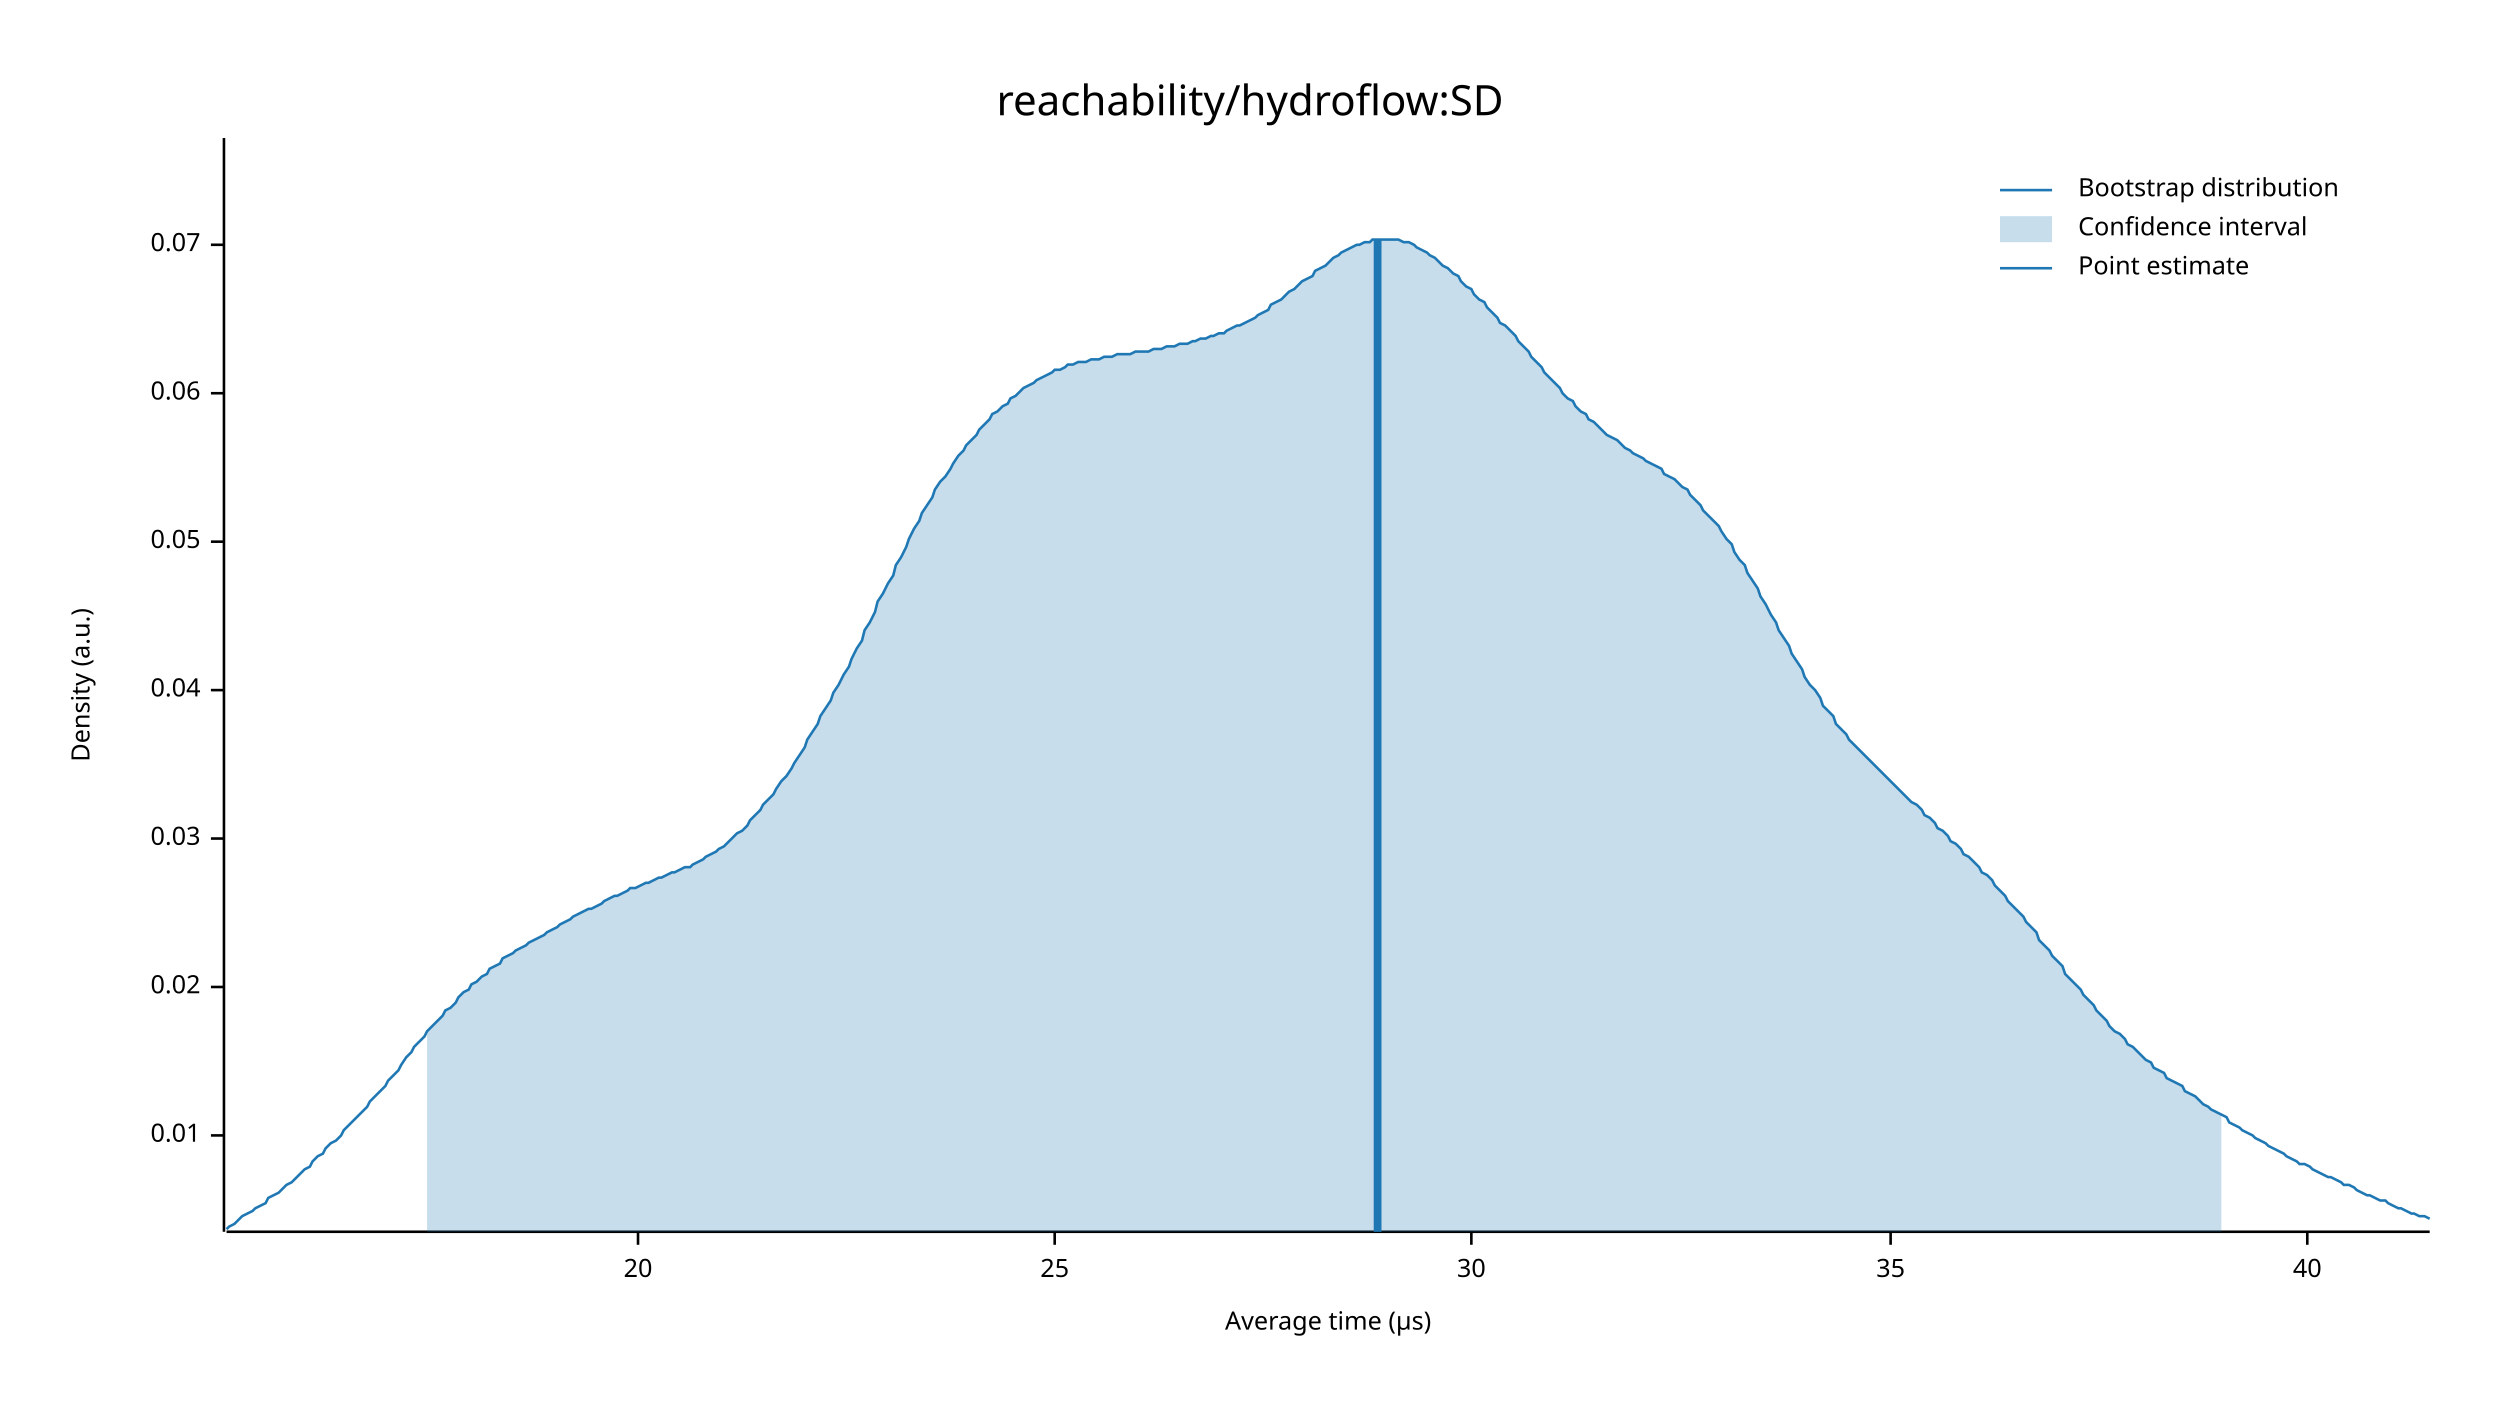
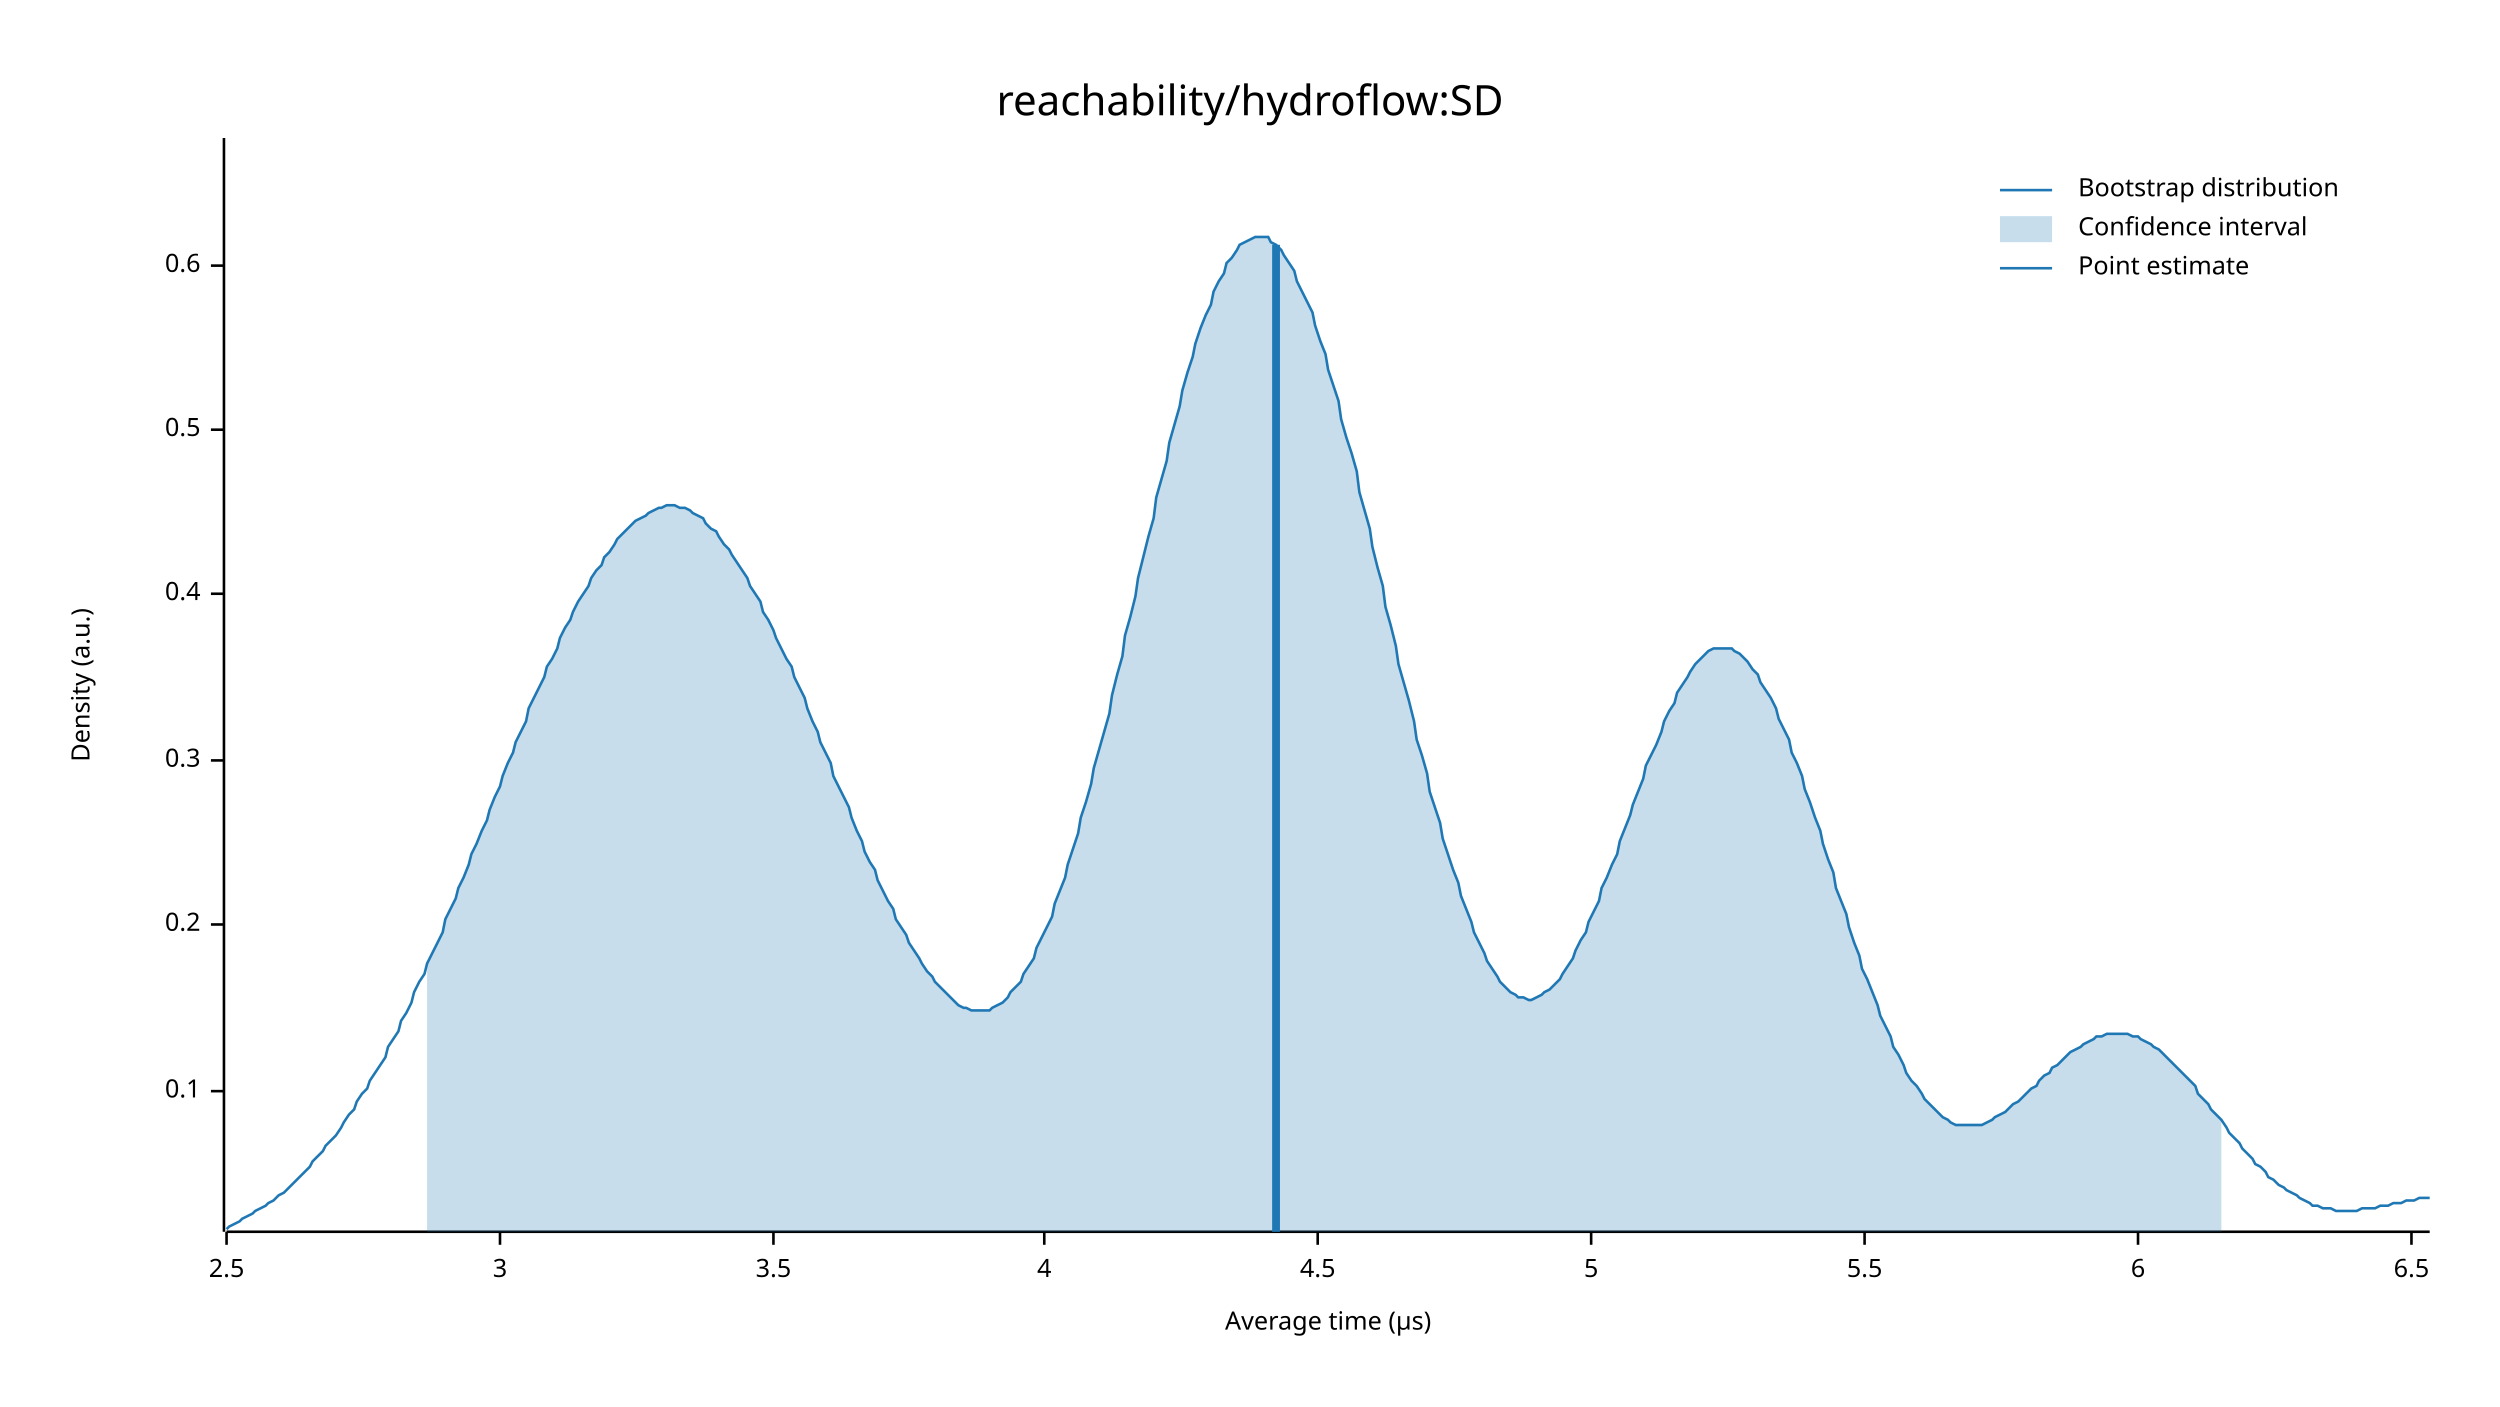
<svg xmlns="http://www.w3.org/2000/svg" width="960" height="540" viewBox="0 0 960 540">
  <text x="480" y="32" dy="0.76em" text-anchor="middle" font-family="sans-serif" font-size="16.129" opacity="1" fill="#000000">
reachability/hydroflow:SD
</text>
  <text x="27" y="263" dy="0.76em" text-anchor="middle" font-family="sans-serif" font-size="9.677" opacity="1" fill="#000000" transform="rotate(270, 27, 263)">
Density (a.u.)
</text>
  <text x="510" y="513" dy="-0.5ex" text-anchor="middle" font-family="sans-serif" font-size="9.677" opacity="1" fill="#000000">
Average time (µs)
</text>
  <polyline fill="none" opacity="1" stroke="#000000" stroke-width="1" points="86,53 86,473 " />
-   <text x="77" y="436" dy="0.5ex" text-anchor="end" font-family="sans-serif" font-size="9.677" opacity="1" fill="#000000">
- 0.01
+   <text x="77" y="419" dy="0.5ex" text-anchor="end" font-family="sans-serif" font-size="9.677" opacity="1" fill="#000000">
+ 0.1
</text>
-   <polyline fill="none" opacity="1" stroke="#000000" stroke-width="1" points="81,436 86,436 " />
-   <text x="77" y="379" dy="0.5ex" text-anchor="end" font-family="sans-serif" font-size="9.677" opacity="1" fill="#000000">
- 0.02
+   <polyline fill="none" opacity="1" stroke="#000000" stroke-width="1" points="81,419 86,419 " />
+   <text x="77" y="355" dy="0.5ex" text-anchor="end" font-family="sans-serif" font-size="9.677" opacity="1" fill="#000000">
+ 0.2
</text>
-   <polyline fill="none" opacity="1" stroke="#000000" stroke-width="1" points="81,379 86,379 " />
-   <text x="77" y="322" dy="0.5ex" text-anchor="end" font-family="sans-serif" font-size="9.677" opacity="1" fill="#000000">
- 0.03
+   <polyline fill="none" opacity="1" stroke="#000000" stroke-width="1" points="81,355 86,355 " />
+   <text x="77" y="292" dy="0.5ex" text-anchor="end" font-family="sans-serif" font-size="9.677" opacity="1" fill="#000000">
+ 0.3
</text>
-   <polyline fill="none" opacity="1" stroke="#000000" stroke-width="1" points="81,322 86,322 " />
-   <text x="77" y="265" dy="0.5ex" text-anchor="end" font-family="sans-serif" font-size="9.677" opacity="1" fill="#000000">
- 0.04
+   <polyline fill="none" opacity="1" stroke="#000000" stroke-width="1" points="81,292 86,292 " />
+   <text x="77" y="228" dy="0.5ex" text-anchor="end" font-family="sans-serif" font-size="9.677" opacity="1" fill="#000000">
+ 0.4
</text>
-   <polyline fill="none" opacity="1" stroke="#000000" stroke-width="1" points="81,265 86,265 " />
-   <text x="77" y="208" dy="0.5ex" text-anchor="end" font-family="sans-serif" font-size="9.677" opacity="1" fill="#000000">
- 0.05
+   <polyline fill="none" opacity="1" stroke="#000000" stroke-width="1" points="81,228 86,228 " />
+   <text x="77" y="165" dy="0.5ex" text-anchor="end" font-family="sans-serif" font-size="9.677" opacity="1" fill="#000000">
+ 0.5
</text>
-   <polyline fill="none" opacity="1" stroke="#000000" stroke-width="1" points="81,208 86,208 " />
-   <text x="77" y="151" dy="0.5ex" text-anchor="end" font-family="sans-serif" font-size="9.677" opacity="1" fill="#000000">
- 0.06
+   <polyline fill="none" opacity="1" stroke="#000000" stroke-width="1" points="81,165 86,165 " />
+   <text x="77" y="102" dy="0.5ex" text-anchor="end" font-family="sans-serif" font-size="9.677" opacity="1" fill="#000000">
+ 0.6
</text>
-   <polyline fill="none" opacity="1" stroke="#000000" stroke-width="1" points="81,151 86,151 " />
-   <text x="77" y="94" dy="0.5ex" text-anchor="end" font-family="sans-serif" font-size="9.677" opacity="1" fill="#000000">
- 0.07
+   <polyline fill="none" opacity="1" stroke="#000000" stroke-width="1" points="81,102 86,102 " />
+   <polyline fill="none" opacity="1" stroke="#000000" stroke-width="1" points="87,473 933,473 " />
+   <text x="87" y="483" dy="0.76em" text-anchor="middle" font-family="sans-serif" font-size="9.677" opacity="1" fill="#000000">
+ 2.5
</text>
-   <polyline fill="none" opacity="1" stroke="#000000" stroke-width="1" points="81,94 86,94 " />
-   <polyline fill="none" opacity="1" stroke="#000000" stroke-width="1" points="87,473 933,473 " />
-   <text x="245" y="483" dy="0.76em" text-anchor="middle" font-family="sans-serif" font-size="9.677" opacity="1" fill="#000000">
- 20
+   <polyline fill="none" opacity="1" stroke="#000000" stroke-width="1" points="87,473 87,478 " />
+   <text x="192" y="483" dy="0.76em" text-anchor="middle" font-family="sans-serif" font-size="9.677" opacity="1" fill="#000000">
+ 3
</text>
-   <polyline fill="none" opacity="1" stroke="#000000" stroke-width="1" points="245,473 245,478 " />
-   <text x="405" y="483" dy="0.76em" text-anchor="middle" font-family="sans-serif" font-size="9.677" opacity="1" fill="#000000">
- 25
+   <polyline fill="none" opacity="1" stroke="#000000" stroke-width="1" points="192,473 192,478 " />
+   <text x="297" y="483" dy="0.76em" text-anchor="middle" font-family="sans-serif" font-size="9.677" opacity="1" fill="#000000">
+ 3.5
</text>
-   <polyline fill="none" opacity="1" stroke="#000000" stroke-width="1" points="405,473 405,478 " />
-   <text x="565" y="483" dy="0.76em" text-anchor="middle" font-family="sans-serif" font-size="9.677" opacity="1" fill="#000000">
- 30
+   <polyline fill="none" opacity="1" stroke="#000000" stroke-width="1" points="297,473 297,478 " />
+   <text x="401" y="483" dy="0.76em" text-anchor="middle" font-family="sans-serif" font-size="9.677" opacity="1" fill="#000000">
+ 4
</text>
-   <polyline fill="none" opacity="1" stroke="#000000" stroke-width="1" points="565,473 565,478 " />
-   <text x="726" y="483" dy="0.76em" text-anchor="middle" font-family="sans-serif" font-size="9.677" opacity="1" fill="#000000">
- 35
+   <polyline fill="none" opacity="1" stroke="#000000" stroke-width="1" points="401,473 401,478 " />
+   <text x="506" y="483" dy="0.76em" text-anchor="middle" font-family="sans-serif" font-size="9.677" opacity="1" fill="#000000">
+ 4.5
</text>
-   <polyline fill="none" opacity="1" stroke="#000000" stroke-width="1" points="726,473 726,478 " />
-   <text x="886" y="483" dy="0.76em" text-anchor="middle" font-family="sans-serif" font-size="9.677" opacity="1" fill="#000000">
- 40
+   <polyline fill="none" opacity="1" stroke="#000000" stroke-width="1" points="506,473 506,478 " />
+   <text x="611" y="483" dy="0.76em" text-anchor="middle" font-family="sans-serif" font-size="9.677" opacity="1" fill="#000000">
+ 5
</text>
-   <polyline fill="none" opacity="1" stroke="#000000" stroke-width="1" points="886,473 886,478 " />
-   <polyline fill="none" opacity="1" stroke="#1F78B4" stroke-width="1" points="87,472 88,471 90,470 92,468 93,467 95,466 97,465 98,464 100,463 102,462 103,460 105,459 107,458 109,456 110,455 112,454 114,452 115,451 117,449 119,448 120,446 122,444 124,443 125,441 127,439 129,438 131,436 132,434 134,432 136,430 137,429 139,427 141,425 142,423 144,421 146,419 148,417 149,415 151,413 153,411 154,409 156,406 158,404 159,402 161,400 163,398 164,396 166,394 168,392 170,390 171,388 173,387 175,385 176,383 178,381 180,380 181,378 183,377 185,375 187,374 188,372 190,371 192,370 193,368 195,367 197,366 198,365 200,364 202,363 203,362 205,361 207,360 209,359 210,358 212,357 214,356 215,355 217,354 219,353 220,352 222,351 224,350 226,349 227,349 229,348 231,347 232,346 234,345 236,344 237,344 239,343 241,342 242,341 244,341 246,340 248,339 249,339 251,338 253,337 254,337 256,336 258,335 259,335 261,334 263,333 265,333 266,332 268,331 270,330 271,329 273,328 275,327 276,326 278,325 280,323 281,322 283,320 285,319 287,317 288,315 290,313 292,311 293,309 295,307 297,305 298,303 300,300 302,298 304,295 305,293 307,290 309,287 310,284 312,281 314,278 315,275 317,272 319,269 320,266 322,263 324,259 326,256 327,253 329,249 331,246 332,242 334,239 336,235 337,231 339,228 341,224 343,221 344,217 346,214 348,210 349,207 351,203 353,200 354,197 356,194 358,191 359,188 361,185 363,183 365,180 366,178 368,175 370,173 371,171 373,169 375,167 376,165 378,163 380,161 381,159 383,158 385,156 387,155 388,153 390,152 392,150 393,149 395,148 397,147 398,146 400,145 402,144 404,143 405,142 407,142 409,141 410,140 412,140 414,139 415,139 417,139 419,138 420,138 422,138 424,137 426,137 427,137 429,136 431,136 432,136 434,136 436,135 437,135 439,135 441,135 443,134 444,134 446,134 448,133 449,133 451,133 453,132 454,132 456,132 458,131 459,131 461,130 463,130 465,129 466,129 468,128 470,128 471,127 473,126 475,125 476,125 478,124 480,123 482,122 483,121 485,120 487,119 488,117 490,116 492,115 493,114 495,112 497,111 498,110 500,108 502,107 504,106 505,104 507,103 509,102 510,101 512,99 514,98 515,97 517,96 519,95 521,94 522,94 524,93 526,93 527,92 529,92 531,92 532,92 534,92 536,92 537,92 539,93 541,93 543,94 544,95 546,96 548,97 549,98 551,99 553,101 554,102 556,103 558,105 560,106 561,108 563,110 565,111 566,113 568,115 570,116 571,118 573,120 575,122 576,124 578,125 580,127 582,129 583,131 585,133 587,135 588,137 590,139 592,141 593,143 595,145 597,147 599,149 600,151 602,153 604,154 605,156 607,158 609,159 610,161 612,162 614,164 615,165 617,167 619,168 621,169 622,170 624,172 626,173 627,174 629,175 631,176 632,177 634,178 636,179 638,180 639,182 641,183 643,184 644,185 646,187 648,188 649,190 651,192 653,194 654,196 656,198 658,200 660,202 661,204 663,207 665,209 666,212 668,215 670,217 671,220 673,223 675,226 676,229 678,232 680,236 682,239 683,242 685,245 687,248 688,251 690,254 692,257 693,260 695,263 697,265 699,268 700,271 702,273 704,275 705,278 707,280 709,282 710,284 712,286 714,288 715,289 717,291 719,293 721,295 722,296 724,298 726,300 727,301 729,303 731,305 732,306 734,308 736,309 738,311 739,313 741,314 743,316 744,318 746,319 748,321 749,323 751,324 753,326 754,328 756,329 758,331 760,333 761,335 763,336 765,338 766,340 768,342 770,344 771,346 773,348 775,350 777,352 778,354 780,356 782,358 783,361 785,363 787,365 788,367 790,369 792,371 793,374 795,376 797,378 799,380 800,382 802,384 804,386 805,388 807,390 809,392 810,394 812,396 814,397 816,399 817,401 819,402 821,404 822,405 824,407 826,408 827,410 829,411 831,412 832,414 834,415 836,416 838,417 839,419 841,420 843,421 844,422 846,424 848,425 849,426 851,427 853,428 855,429 856,431 858,432 860,433 861,434 863,435 865,436 866,437 868,438 870,439 871,440 873,441 875,442 877,443 878,444 880,445 882,446 883,447 885,447 887,448 888,449 890,450 892,451 894,452 895,452 897,453 899,454 900,455 902,455 904,456 905,457 907,458 909,459 910,459 912,460 914,461 916,461 917,462 919,463 921,464 922,464 924,465 926,466 927,466 929,467 931,467 933,468 " />
-   <polygon opacity="0.25" fill="#1F78B4" points="164,396 166,394 168,392 170,390 171,388 173,387 175,385 176,383 178,381 180,380 181,378 183,377 185,375 187,374 188,372 190,371 192,370 193,368 195,367 197,366 198,365 200,364 202,363 203,362 205,361 207,360 209,359 210,358 212,357 214,356 215,355 217,354 219,353 220,352 222,351 224,350 226,349 227,349 229,348 231,347 232,346 234,345 236,344 237,344 239,343 241,342 242,341 244,341 246,340 248,339 249,339 251,338 253,337 254,337 256,336 258,335 259,335 261,334 263,333 265,333 266,332 268,331 270,330 271,329 273,328 275,327 276,326 278,325 280,323 281,322 283,320 285,319 287,317 288,315 290,313 292,311 293,309 295,307 297,305 298,303 300,300 302,298 304,295 305,293 307,290 309,287 310,284 312,281 314,278 315,275 317,272 319,269 320,266 322,263 324,259 326,256 327,253 329,249 331,246 332,242 334,239 336,235 337,231 339,228 341,224 343,221 344,217 346,214 348,210 349,207 351,203 353,200 354,197 356,194 358,191 359,188 361,185 363,183 365,180 366,178 368,175 370,173 371,171 373,169 375,167 376,165 378,163 380,161 381,159 383,158 385,156 387,155 388,153 390,152 392,150 393,149 395,148 397,147 398,146 400,145 402,144 404,143 405,142 407,142 409,141 410,140 412,140 414,139 415,139 417,139 419,138 420,138 422,138 424,137 426,137 427,137 429,136 431,136 432,136 434,136 436,135 437,135 439,135 441,135 443,134 444,134 446,134 448,133 449,133 451,133 453,132 454,132 456,132 458,131 459,131 461,130 463,130 465,129 466,129 468,128 470,128 471,127 473,126 475,125 476,125 478,124 480,123 482,122 483,121 485,120 487,119 488,117 490,116 492,115 493,114 495,112 497,111 498,110 500,108 502,107 504,106 505,104 507,103 509,102 510,101 512,99 514,98 515,97 517,96 519,95 521,94 522,94 524,93 526,93 527,92 529,92 531,92 532,92 534,92 536,92 537,92 539,93 541,93 543,94 544,95 546,96 548,97 549,98 551,99 553,101 554,102 556,103 558,105 560,106 561,108 563,110 565,111 566,113 568,115 570,116 571,118 573,120 575,122 576,124 578,125 580,127 582,129 583,131 585,133 587,135 588,137 590,139 592,141 593,143 595,145 597,147 599,149 600,151 602,153 604,154 605,156 607,158 609,159 610,161 612,162 614,164 615,165 617,167 619,168 621,169 622,170 624,172 626,173 627,174 629,175 631,176 632,177 634,178 636,179 638,180 639,182 641,183 643,184 644,185 646,187 648,188 649,190 651,192 653,194 654,196 656,198 658,200 660,202 661,204 663,207 665,209 666,212 668,215 670,217 671,220 673,223 675,226 676,229 678,232 680,236 682,239 683,242 685,245 687,248 688,251 690,254 692,257 693,260 695,263 697,265 699,268 700,271 702,273 704,275 705,278 707,280 709,282 710,284 712,286 714,288 715,289 717,291 719,293 721,295 722,296 724,298 726,300 727,301 729,303 731,305 732,306 734,308 736,309 738,311 739,313 741,314 743,316 744,318 746,319 748,321 749,323 751,324 753,326 754,328 756,329 758,331 760,333 761,335 763,336 765,338 766,340 768,342 770,344 771,346 773,348 775,350 777,352 778,354 780,356 782,358 783,361 785,363 787,365 788,367 790,369 792,371 793,374 795,376 797,378 799,380 800,382 802,384 804,386 805,388 807,390 809,392 810,394 812,396 814,397 816,399 817,401 819,402 821,404 822,405 824,407 826,408 827,410 829,411 831,412 832,414 834,415 836,416 838,417 839,419 841,420 843,421 844,422 846,424 848,425 849,426 851,427 853,428 853,473 164,473 " />
-   <polyline fill="none" opacity="1" stroke="#1F78B4" stroke-width="3" points="529,473 529,92 " />
+   <polyline fill="none" opacity="1" stroke="#000000" stroke-width="1" points="611,473 611,478 " />
+   <text x="716" y="483" dy="0.76em" text-anchor="middle" font-family="sans-serif" font-size="9.677" opacity="1" fill="#000000">
+ 5.5
+ </text>
+   <polyline fill="none" opacity="1" stroke="#000000" stroke-width="1" points="716,473 716,478 " />
+   <text x="821" y="483" dy="0.76em" text-anchor="middle" font-family="sans-serif" font-size="9.677" opacity="1" fill="#000000">
+ 6
+ </text>
+   <polyline fill="none" opacity="1" stroke="#000000" stroke-width="1" points="821,473 821,478 " />
+   <text x="926" y="483" dy="0.76em" text-anchor="middle" font-family="sans-serif" font-size="9.677" opacity="1" fill="#000000">
+ 6.5
+ </text>
+   <polyline fill="none" opacity="1" stroke="#000000" stroke-width="1" points="926,473 926,478 " />
+   <polyline fill="none" opacity="1" stroke="#1F78B4" stroke-width="1" points="87,472 88,471 90,470 92,469 93,468 95,467 97,466 98,465 100,464 102,463 103,462 105,461 107,459 109,458 110,457 112,455 114,453 115,452 117,450 119,448 120,446 122,444 124,442 125,440 127,438 129,436 131,433 132,431 134,428 136,426 137,423 139,420 141,418 142,415 144,412 146,409 148,406 149,402 151,399 153,396 154,392 156,389 158,385 159,381 161,377 163,374 164,370 166,366 168,362 170,358 171,353 173,349 175,345 176,341 178,337 180,332 181,328 183,324 185,319 187,315 188,311 190,306 192,302 193,298 195,293 197,289 198,285 200,281 202,277 203,272 205,268 207,264 209,260 210,256 212,253 214,249 215,245 217,241 219,238 220,235 222,231 224,228 226,225 227,222 229,219 231,217 232,214 234,212 236,209 237,207 239,205 241,203 242,202 244,200 246,199 248,198 249,197 251,196 253,195 254,195 256,194 258,194 259,194 261,195 263,195 265,196 266,197 268,198 270,199 271,201 273,203 275,204 276,206 278,209 280,211 281,213 283,216 285,219 287,222 288,225 290,228 292,231 293,235 295,238 297,242 298,245 300,249 302,253 304,256 305,260 307,264 309,268 310,272 312,277 314,281 315,285 317,289 319,293 320,298 322,302 324,306 326,310 327,314 329,319 331,323 332,327 334,331 336,334 337,338 339,342 341,346 343,349 344,353 346,356 348,359 349,362 351,365 353,368 354,370 356,373 358,375 359,377 361,379 363,381 365,383 366,384 368,386 370,387 371,387 373,388 375,388 376,388 378,388 380,388 381,387 383,386 385,385 387,383 388,381 390,379 392,377 393,374 395,371 397,368 398,364 400,360 402,356 404,352 405,347 407,342 409,337 410,332 412,326 414,320 415,314 417,308 419,301 420,295 422,288 424,281 426,274 427,267 429,259 431,252 432,244 434,237 436,229 437,222 439,214 441,206 443,199 444,191 446,184 448,177 449,170 451,163 453,156 454,150 456,143 458,137 459,132 461,126 463,121 465,117 466,112 468,108 470,105 471,101 473,99 475,96 476,94 478,93 480,92 482,91 483,91 485,91 487,91 488,93 490,94 492,96 493,98 495,101 497,104 498,108 500,112 502,116 504,120 505,125 507,131 509,136 510,142 512,148 514,154 515,161 517,168 519,174 521,181 522,189 524,196 526,203 527,210 529,218 531,225 532,233 534,240 536,248 537,255 539,262 541,269 543,277 544,284 546,290 548,297 549,304 551,310 553,316 554,322 556,328 558,334 560,339 561,344 563,349 565,354 566,358 568,362 570,366 571,369 573,372 575,375 576,377 578,379 580,381 582,382 583,383 585,383 587,384 588,384 590,383 592,382 593,381 595,380 597,378 599,376 600,374 602,371 604,368 605,365 607,361 609,358 610,354 612,350 614,346 615,341 617,337 619,332 621,328 622,323 624,318 626,313 627,309 629,304 631,299 632,294 634,290 636,286 638,281 639,277 641,273 643,270 644,266 646,263 648,260 649,258 651,255 653,253 654,252 656,250 658,249 660,249 661,249 663,249 665,249 666,250 668,251 670,253 671,254 673,257 675,259 676,262 678,265 680,268 682,272 683,276 685,280 687,284 688,289 690,293 692,298 693,303 695,308 697,314 699,319 700,324 702,330 704,335 705,341 707,346 709,351 710,356 712,362 714,367 715,372 717,376 719,381 721,386 722,390 724,394 726,398 727,402 729,405 731,409 732,412 734,415 736,417 738,420 739,422 741,424 743,426 744,427 746,429 748,430 749,431 751,432 753,432 754,432 756,432 758,432 760,432 761,432 763,431 765,430 766,429 768,428 770,427 771,426 773,424 775,423 777,421 778,420 780,418 782,417 783,415 785,413 787,412 788,410 790,409 792,407 793,406 795,404 797,403 799,402 800,401 802,400 804,399 805,398 807,398 809,397 810,397 812,397 814,397 816,397 817,397 819,398 821,398 822,399 824,400 826,401 827,402 829,403 831,405 832,406 834,408 836,410 838,412 839,413 841,415 843,417 844,420 846,422 848,424 849,426 851,428 853,430 855,433 856,435 858,437 860,439 861,441 863,443 865,445 866,447 868,448 870,450 871,452 873,453 875,455 877,456 878,457 880,458 882,459 883,460 885,461 887,462 888,463 890,463 892,464 894,464 895,464 897,465 899,465 900,465 902,465 904,465 905,465 907,464 909,464 910,464 912,464 914,463 916,463 917,463 919,462 921,462 922,462 924,461 926,461 927,461 929,460 931,460 933,460 " />
+   <polygon opacity="0.25" fill="#1F78B4" points="164,370 166,366 168,362 170,358 171,353 173,349 175,345 176,341 178,337 180,332 181,328 183,324 185,319 187,315 188,311 190,306 192,302 193,298 195,293 197,289 198,285 200,281 202,277 203,272 205,268 207,264 209,260 210,256 212,253 214,249 215,245 217,241 219,238 220,235 222,231 224,228 226,225 227,222 229,219 231,217 232,214 234,212 236,209 237,207 239,205 241,203 242,202 244,200 246,199 248,198 249,197 251,196 253,195 254,195 256,194 258,194 259,194 261,195 263,195 265,196 266,197 268,198 270,199 271,201 273,203 275,204 276,206 278,209 280,211 281,213 283,216 285,219 287,222 288,225 290,228 292,231 293,235 295,238 297,242 298,245 300,249 302,253 304,256 305,260 307,264 309,268 310,272 312,277 314,281 315,285 317,289 319,293 320,298 322,302 324,306 326,310 327,314 329,319 331,323 332,327 334,331 336,334 337,338 339,342 341,346 343,349 344,353 346,356 348,359 349,362 351,365 353,368 354,370 356,373 358,375 359,377 361,379 363,381 365,383 366,384 368,386 370,387 371,387 373,388 375,388 376,388 378,388 380,388 381,387 383,386 385,385 387,383 388,381 390,379 392,377 393,374 395,371 397,368 398,364 400,360 402,356 404,352 405,347 407,342 409,337 410,332 412,326 414,320 415,314 417,308 419,301 420,295 422,288 424,281 426,274 427,267 429,259 431,252 432,244 434,237 436,229 437,222 439,214 441,206 443,199 444,191 446,184 448,177 449,170 451,163 453,156 454,150 456,143 458,137 459,132 461,126 463,121 465,117 466,112 468,108 470,105 471,101 473,99 475,96 476,94 478,93 480,92 482,91 483,91 485,91 487,91 488,93 490,94 492,96 493,98 495,101 497,104 498,108 500,112 502,116 504,120 505,125 507,131 509,136 510,142 512,148 514,154 515,161 517,168 519,174 521,181 522,189 524,196 526,203 527,210 529,218 531,225 532,233 534,240 536,248 537,255 539,262 541,269 543,277 544,284 546,290 548,297 549,304 551,310 553,316 554,322 556,328 558,334 560,339 561,344 563,349 565,354 566,358 568,362 570,366 571,369 573,372 575,375 576,377 578,379 580,381 582,382 583,383 585,383 587,384 588,384 590,383 592,382 593,381 595,380 597,378 599,376 600,374 602,371 604,368 605,365 607,361 609,358 610,354 612,350 614,346 615,341 617,337 619,332 621,328 622,323 624,318 626,313 627,309 629,304 631,299 632,294 634,290 636,286 638,281 639,277 641,273 643,270 644,266 646,263 648,260 649,258 651,255 653,253 654,252 656,250 658,249 660,249 661,249 663,249 665,249 666,250 668,251 670,253 671,254 673,257 675,259 676,262 678,265 680,268 682,272 683,276 685,280 687,284 688,289 690,293 692,298 693,303 695,308 697,314 699,319 700,324 702,330 704,335 705,341 707,346 709,351 710,356 712,362 714,367 715,372 717,376 719,381 721,386 722,390 724,394 726,398 727,402 729,405 731,409 732,412 734,415 736,417 738,420 739,422 741,424 743,426 744,427 746,429 748,430 749,431 751,432 753,432 754,432 756,432 758,432 760,432 761,432 763,431 765,430 766,429 768,428 770,427 771,426 773,424 775,423 777,421 778,420 780,418 782,417 783,415 785,413 787,412 788,410 790,409 792,407 793,406 795,404 797,403 799,402 800,401 802,400 804,399 805,398 807,398 809,397 810,397 812,397 814,397 816,397 817,397 819,398 821,398 822,399 824,400 826,401 827,402 829,403 831,405 832,406 834,408 836,410 838,412 839,413 841,415 843,417 844,420 846,422 848,424 849,426 851,428 853,430 853,473 164,473 " />
+   <polyline fill="none" opacity="1" stroke="#1F78B4" stroke-width="3" points="490,473 490,94 " />
  <text x="798" y="68" dy="0.76em" text-anchor="start" font-family="sans-serif" font-size="9.677" opacity="1" fill="#000000">
Bootstrap distribution
</text>
  <text x="798" y="83" dy="0.76em" text-anchor="start" font-family="sans-serif" font-size="9.677" opacity="1" fill="#000000">
Confidence interval
</text>
  <text x="798" y="98" dy="0.76em" text-anchor="start" font-family="sans-serif" font-size="9.677" opacity="1" fill="#000000">
Point estimate
</text>
  <polyline fill="none" opacity="1" stroke="#1F78B4" stroke-width="1" points="768,73 788,73 " />
  <rect x="768" y="83" width="20" height="10" opacity="0.25" fill="#1F78B4" stroke="none" />
  <polyline fill="none" opacity="1" stroke="#1F78B4" stroke-width="1" points="768,103 788,103 " />
</svg>
